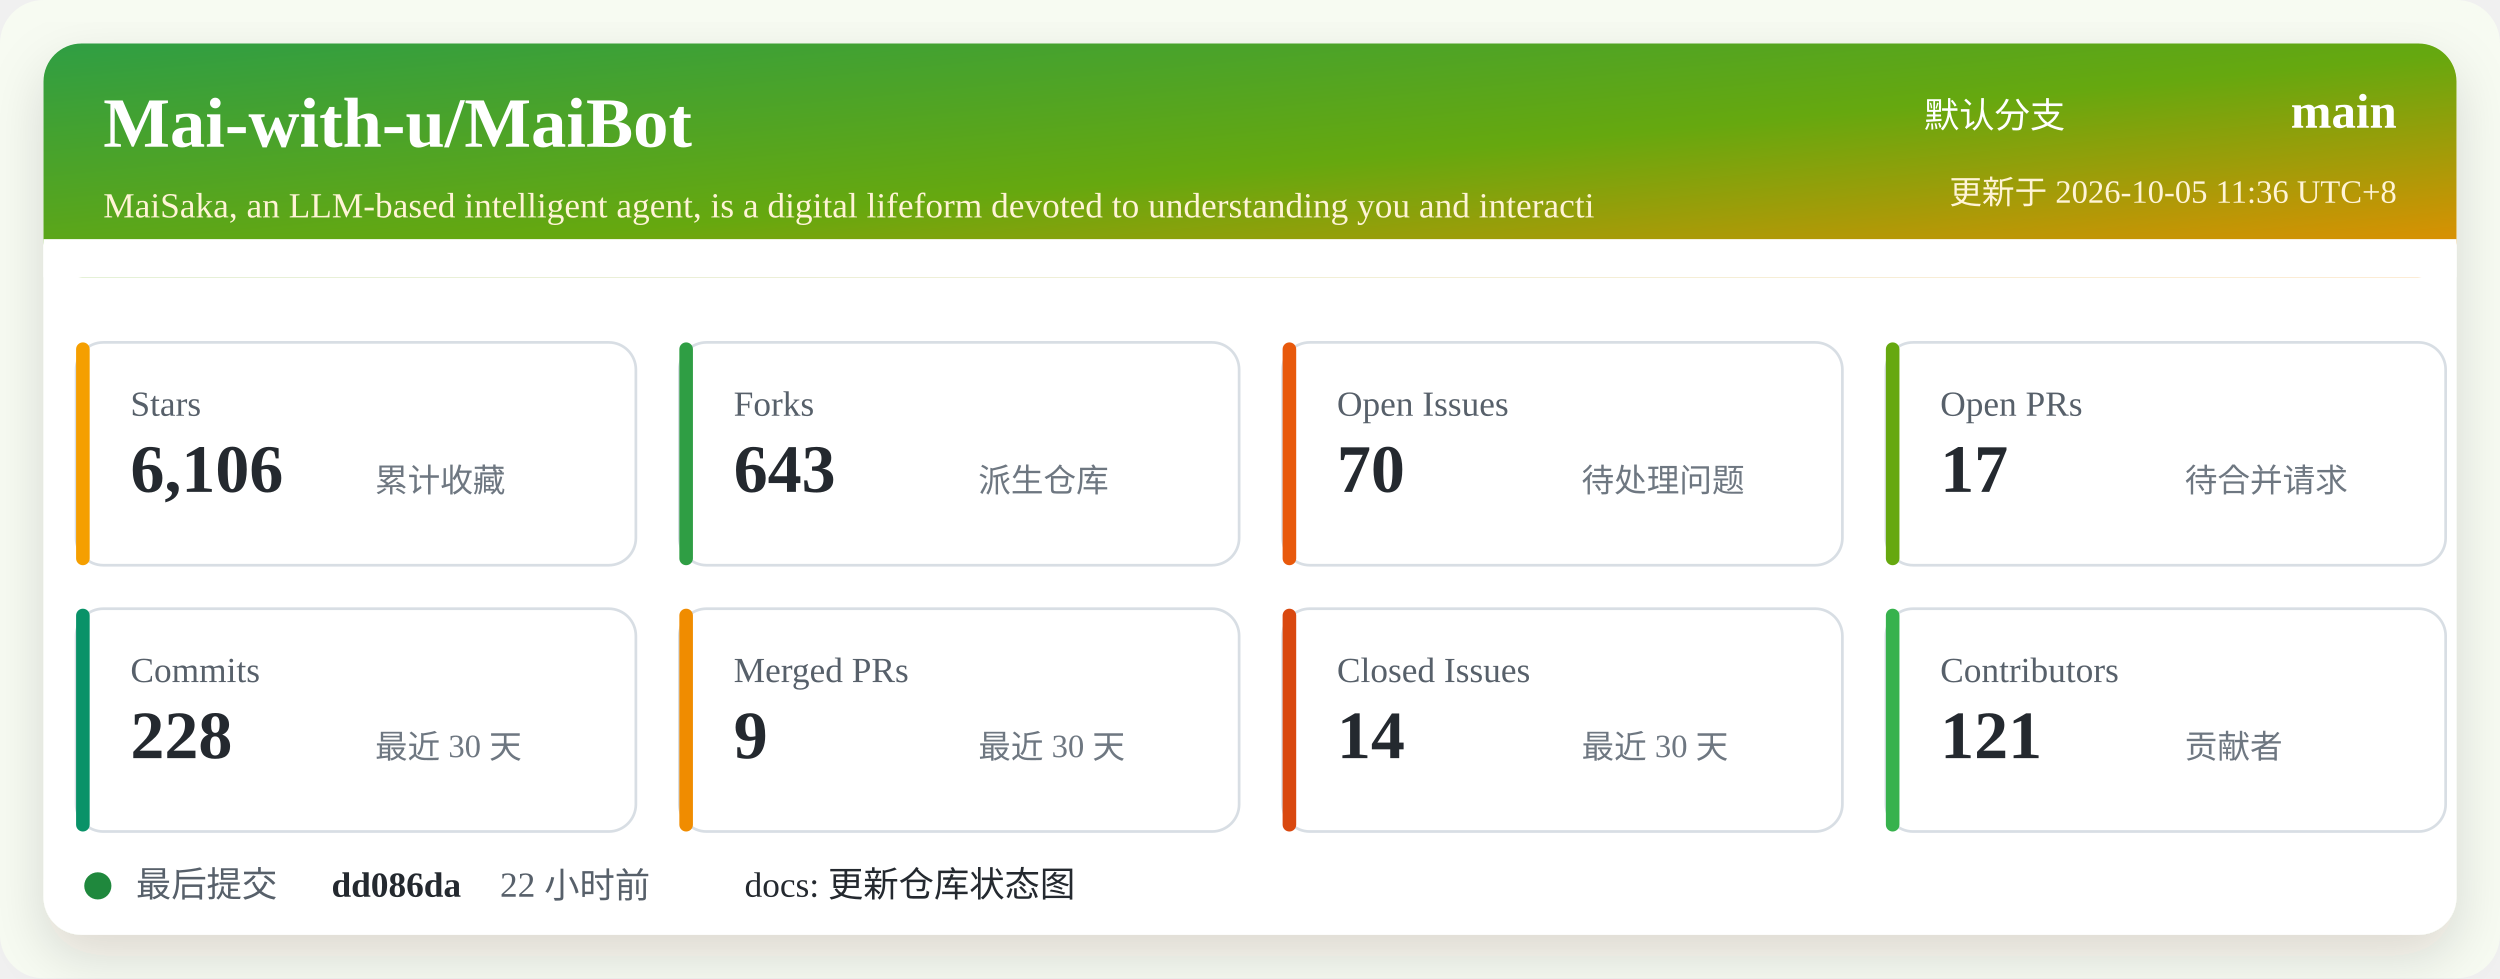
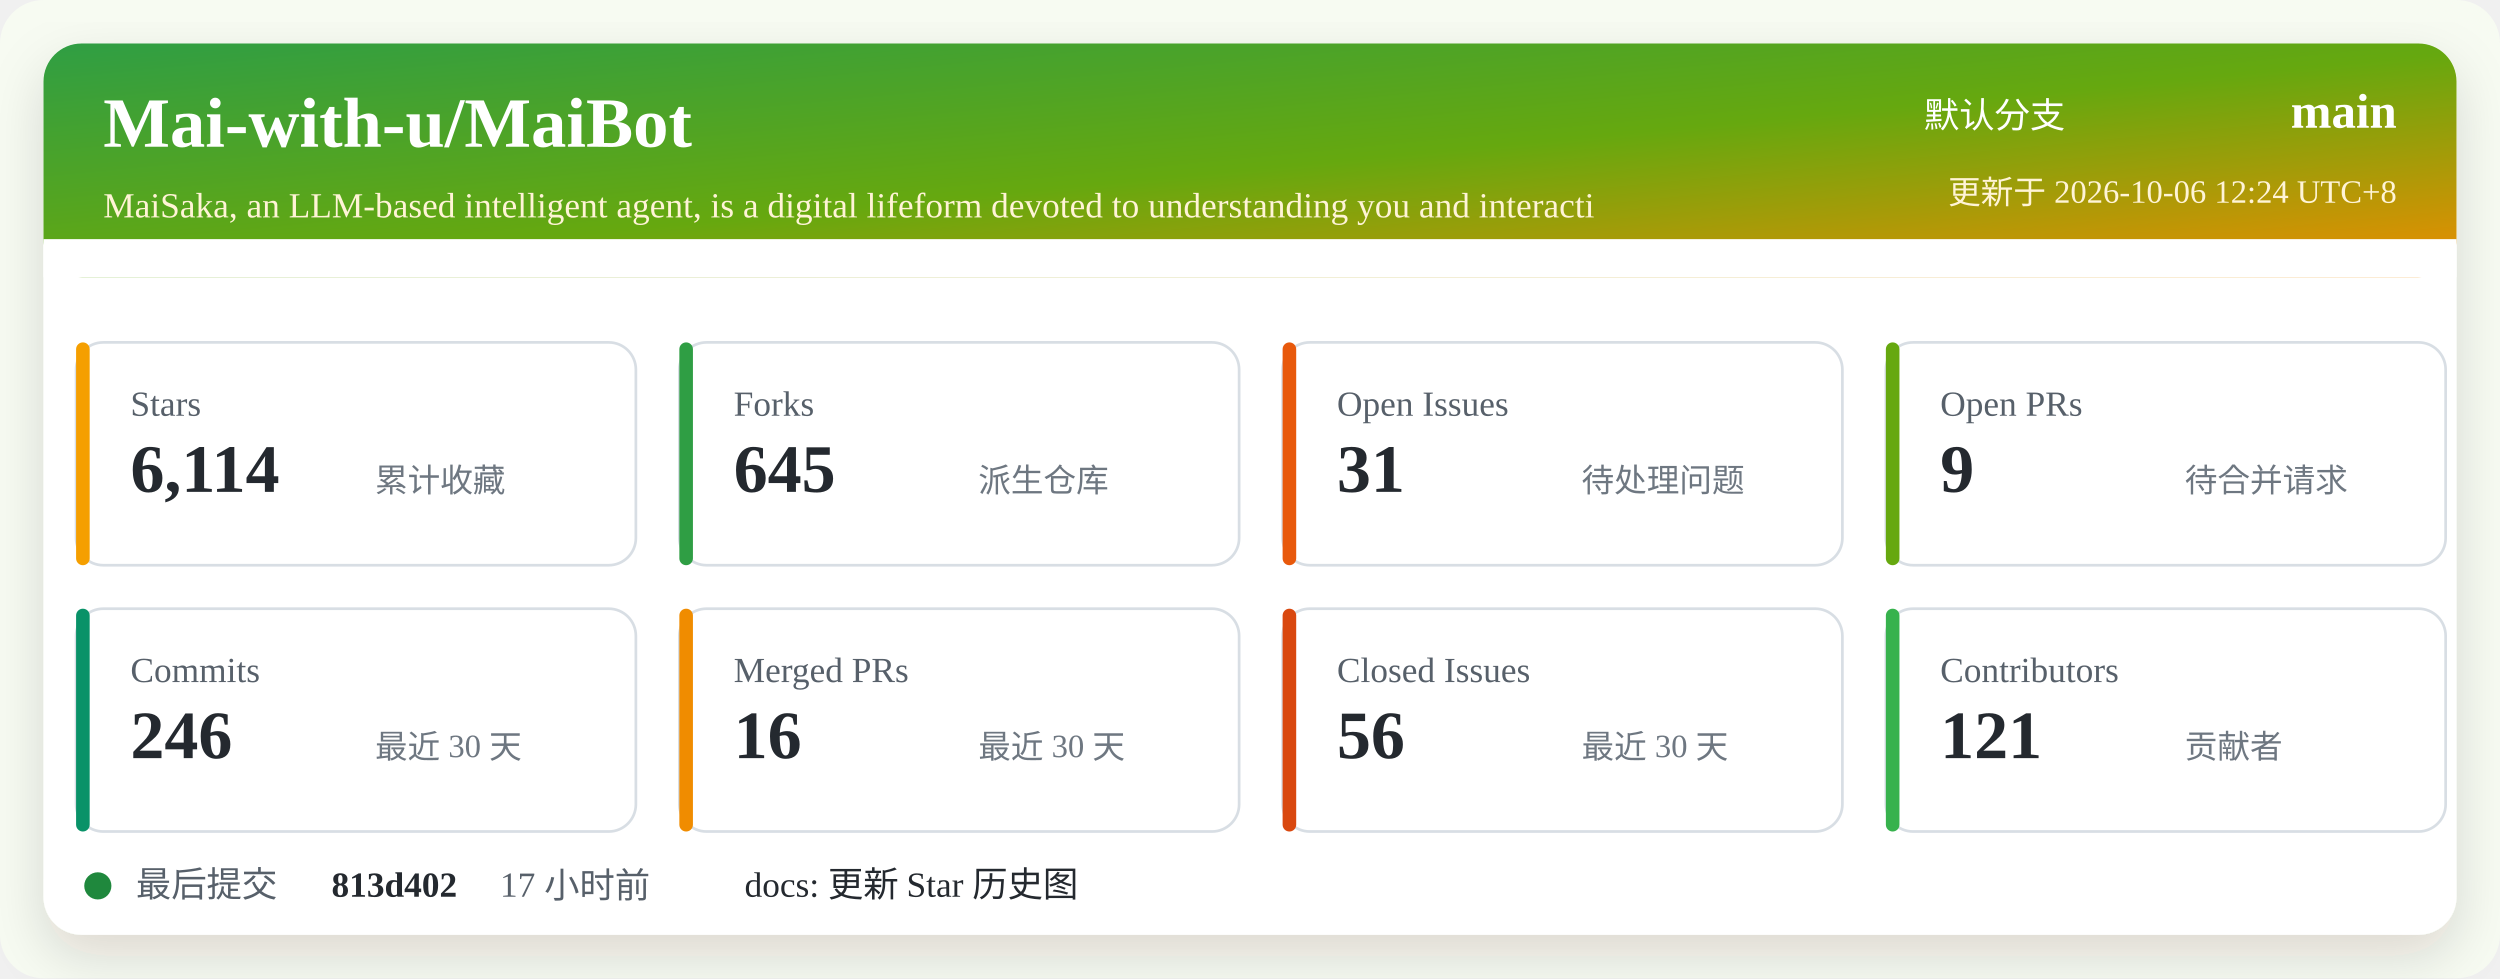
<svg xmlns="http://www.w3.org/2000/svg" width="920" height="360" viewBox="0 0 920 360" role="img" aria-labelledby="title desc">
  <defs>
    <linearGradient id="header" x1="0" x2="1" y1="0" y2="1">
      <stop offset="0%" stop-color="#2f9e44" />
      <stop offset="52%" stop-color="#66a80f" />
      <stop offset="100%" stop-color="#f08c00" />
    </linearGradient>
    <filter id="shadow" x="-5%" y="-5%" width="110%" height="110%">
      <feDropShadow dx="0" dy="8" stdDeviation="10" flood-color="#2b2318" flood-opacity="0.14" />
    </filter>
  </defs>
  <rect width="920" height="360" rx="16" fill="#f7fbf2" />
  <rect x="16" y="16" width="888" height="328" rx="14" fill="#ffffff" filter="url(#shadow)" />
  <rect x="16" y="16" width="888" height="86" rx="14" fill="url(#header)" />
  <path d="M16 88 H904 V102 H16 Z" fill="#ffffff" />
  <text x="38" y="54" fill="#ffffff" font-size="26" font-weight="700">Mai-with-u/MaiBot</text>
  <text x="38" y="80" fill="#fff4d6" font-size="13">MaiSaka, an LLM-based intelligent agent, is a digital lifeform devoted to understanding you and interacti</text>
  <text x="760" y="47" fill="#ffffff" font-size="13" text-anchor="end">默认分支</text>
  <text x="882" y="47" fill="#ffffff" font-size="18" font-weight="700" text-anchor="end">main</text>
-   <text x="882" y="75" fill="#fff4d6" font-size="12" text-anchor="end">更新于 2026-10-05 11:36 UTC+8</text>
+   <text x="882" y="75" fill="#fff4d6" font-size="12" text-anchor="end">更新于 2026-10-06 12:24 UTC+8</text>
  <g transform="translate(28 126)">
    <rect width="206" height="82" rx="10" fill="#ffffff" stroke="#d8dee4" />
    <rect x="0" y="0" width="5" height="82" rx="2.5" fill="#f59f00" />
    <text x="20" y="27" fill="#57606a" font-size="13">Stars</text>
-     <text x="20" y="55" fill="#24292f" font-size="25" font-weight="700">6,106</text>
+     <text x="20" y="55" fill="#24292f" font-size="25" font-weight="700">6,114</text>
    <text x="110" y="55" fill="#6e7781" font-size="12">累计收藏</text>
  </g>
  <g transform="translate(250 126)">
    <rect width="206" height="82" rx="10" fill="#ffffff" stroke="#d8dee4" />
    <rect x="0" y="0" width="5" height="82" rx="2.5" fill="#2f9e44" />
    <text x="20" y="27" fill="#57606a" font-size="13">Forks</text>
-     <text x="20" y="55" fill="#24292f" font-size="25" font-weight="700">643</text>
+     <text x="20" y="55" fill="#24292f" font-size="25" font-weight="700">645</text>
    <text x="110" y="55" fill="#6e7781" font-size="12">派生仓库</text>
  </g>
  <g transform="translate(472 126)">
    <rect width="206" height="82" rx="10" fill="#ffffff" stroke="#d8dee4" />
    <rect x="0" y="0" width="5" height="82" rx="2.5" fill="#e8590c" />
    <text x="20" y="27" fill="#57606a" font-size="13">Open Issues</text>
-     <text x="20" y="55" fill="#24292f" font-size="25" font-weight="700">70</text>
+     <text x="20" y="55" fill="#24292f" font-size="25" font-weight="700">31</text>
    <text x="110" y="55" fill="#6e7781" font-size="12">待处理问题</text>
  </g>
  <g transform="translate(694 126)">
    <rect width="206" height="82" rx="10" fill="#ffffff" stroke="#d8dee4" />
    <rect x="0" y="0" width="5" height="82" rx="2.5" fill="#66a80f" />
    <text x="20" y="27" fill="#57606a" font-size="13">Open PRs</text>
-     <text x="20" y="55" fill="#24292f" font-size="25" font-weight="700">17</text>
+     <text x="20" y="55" fill="#24292f" font-size="25" font-weight="700">9</text>
    <text x="110" y="55" fill="#6e7781" font-size="12">待合并请求</text>
  </g>
  <g transform="translate(28 224)">
    <rect width="206" height="82" rx="10" fill="#ffffff" stroke="#d8dee4" />
    <rect x="0" y="0" width="5" height="82" rx="2.5" fill="#099268" />
    <text x="20" y="27" fill="#57606a" font-size="13">Commits</text>
-     <text x="20" y="55" fill="#24292f" font-size="25" font-weight="700">228</text>
+     <text x="20" y="55" fill="#24292f" font-size="25" font-weight="700">246</text>
    <text x="110" y="55" fill="#6e7781" font-size="12">最近 30 天</text>
  </g>
  <g transform="translate(250 224)">
    <rect width="206" height="82" rx="10" fill="#ffffff" stroke="#d8dee4" />
    <rect x="0" y="0" width="5" height="82" rx="2.5" fill="#f08c00" />
    <text x="20" y="27" fill="#57606a" font-size="13">Merged PRs</text>
-     <text x="20" y="55" fill="#24292f" font-size="25" font-weight="700">9</text>
+     <text x="20" y="55" fill="#24292f" font-size="25" font-weight="700">16</text>
    <text x="110" y="55" fill="#6e7781" font-size="12">最近 30 天</text>
  </g>
  <g transform="translate(472 224)">
    <rect width="206" height="82" rx="10" fill="#ffffff" stroke="#d8dee4" />
    <rect x="0" y="0" width="5" height="82" rx="2.5" fill="#d9480f" />
    <text x="20" y="27" fill="#57606a" font-size="13">Closed Issues</text>
-     <text x="20" y="55" fill="#24292f" font-size="25" font-weight="700">14</text>
+     <text x="20" y="55" fill="#24292f" font-size="25" font-weight="700">56</text>
    <text x="110" y="55" fill="#6e7781" font-size="12">最近 30 天</text>
  </g>
  <g transform="translate(694 224)">
    <rect width="206" height="82" rx="10" fill="#ffffff" stroke="#d8dee4" />
    <rect x="0" y="0" width="5" height="82" rx="2.5" fill="#37b24d" />
    <text x="20" y="27" fill="#57606a" font-size="13">Contributors</text>
    <text x="20" y="55" fill="#24292f" font-size="25" font-weight="700">121</text>
    <text x="110" y="55" fill="#6e7781" font-size="12">贡献者</text>
  </g>
  <g transform="translate(28 318)">
    <circle cx="8" cy="8" r="5" fill="#1f883d" />
    <text x="22" y="12" fill="#57606a" font-size="13">最后提交</text>
-     <text x="94" y="12" fill="#24292f" font-size="13" font-weight="700">dd086da</text>
-     <text x="156" y="12" fill="#57606a" font-size="13">22 小时前</text>
-     <text x="246" y="12" fill="#24292f" font-size="13">docs: 更新仓库状态图</text>
+     <text x="94" y="12" fill="#24292f" font-size="13" font-weight="700">813d402</text>
+     <text x="156" y="12" fill="#57606a" font-size="13">17 小时前</text>
+     <text x="246" y="12" fill="#24292f" font-size="13">docs: 更新 Star 历史图</text>
  </g>
</svg>
